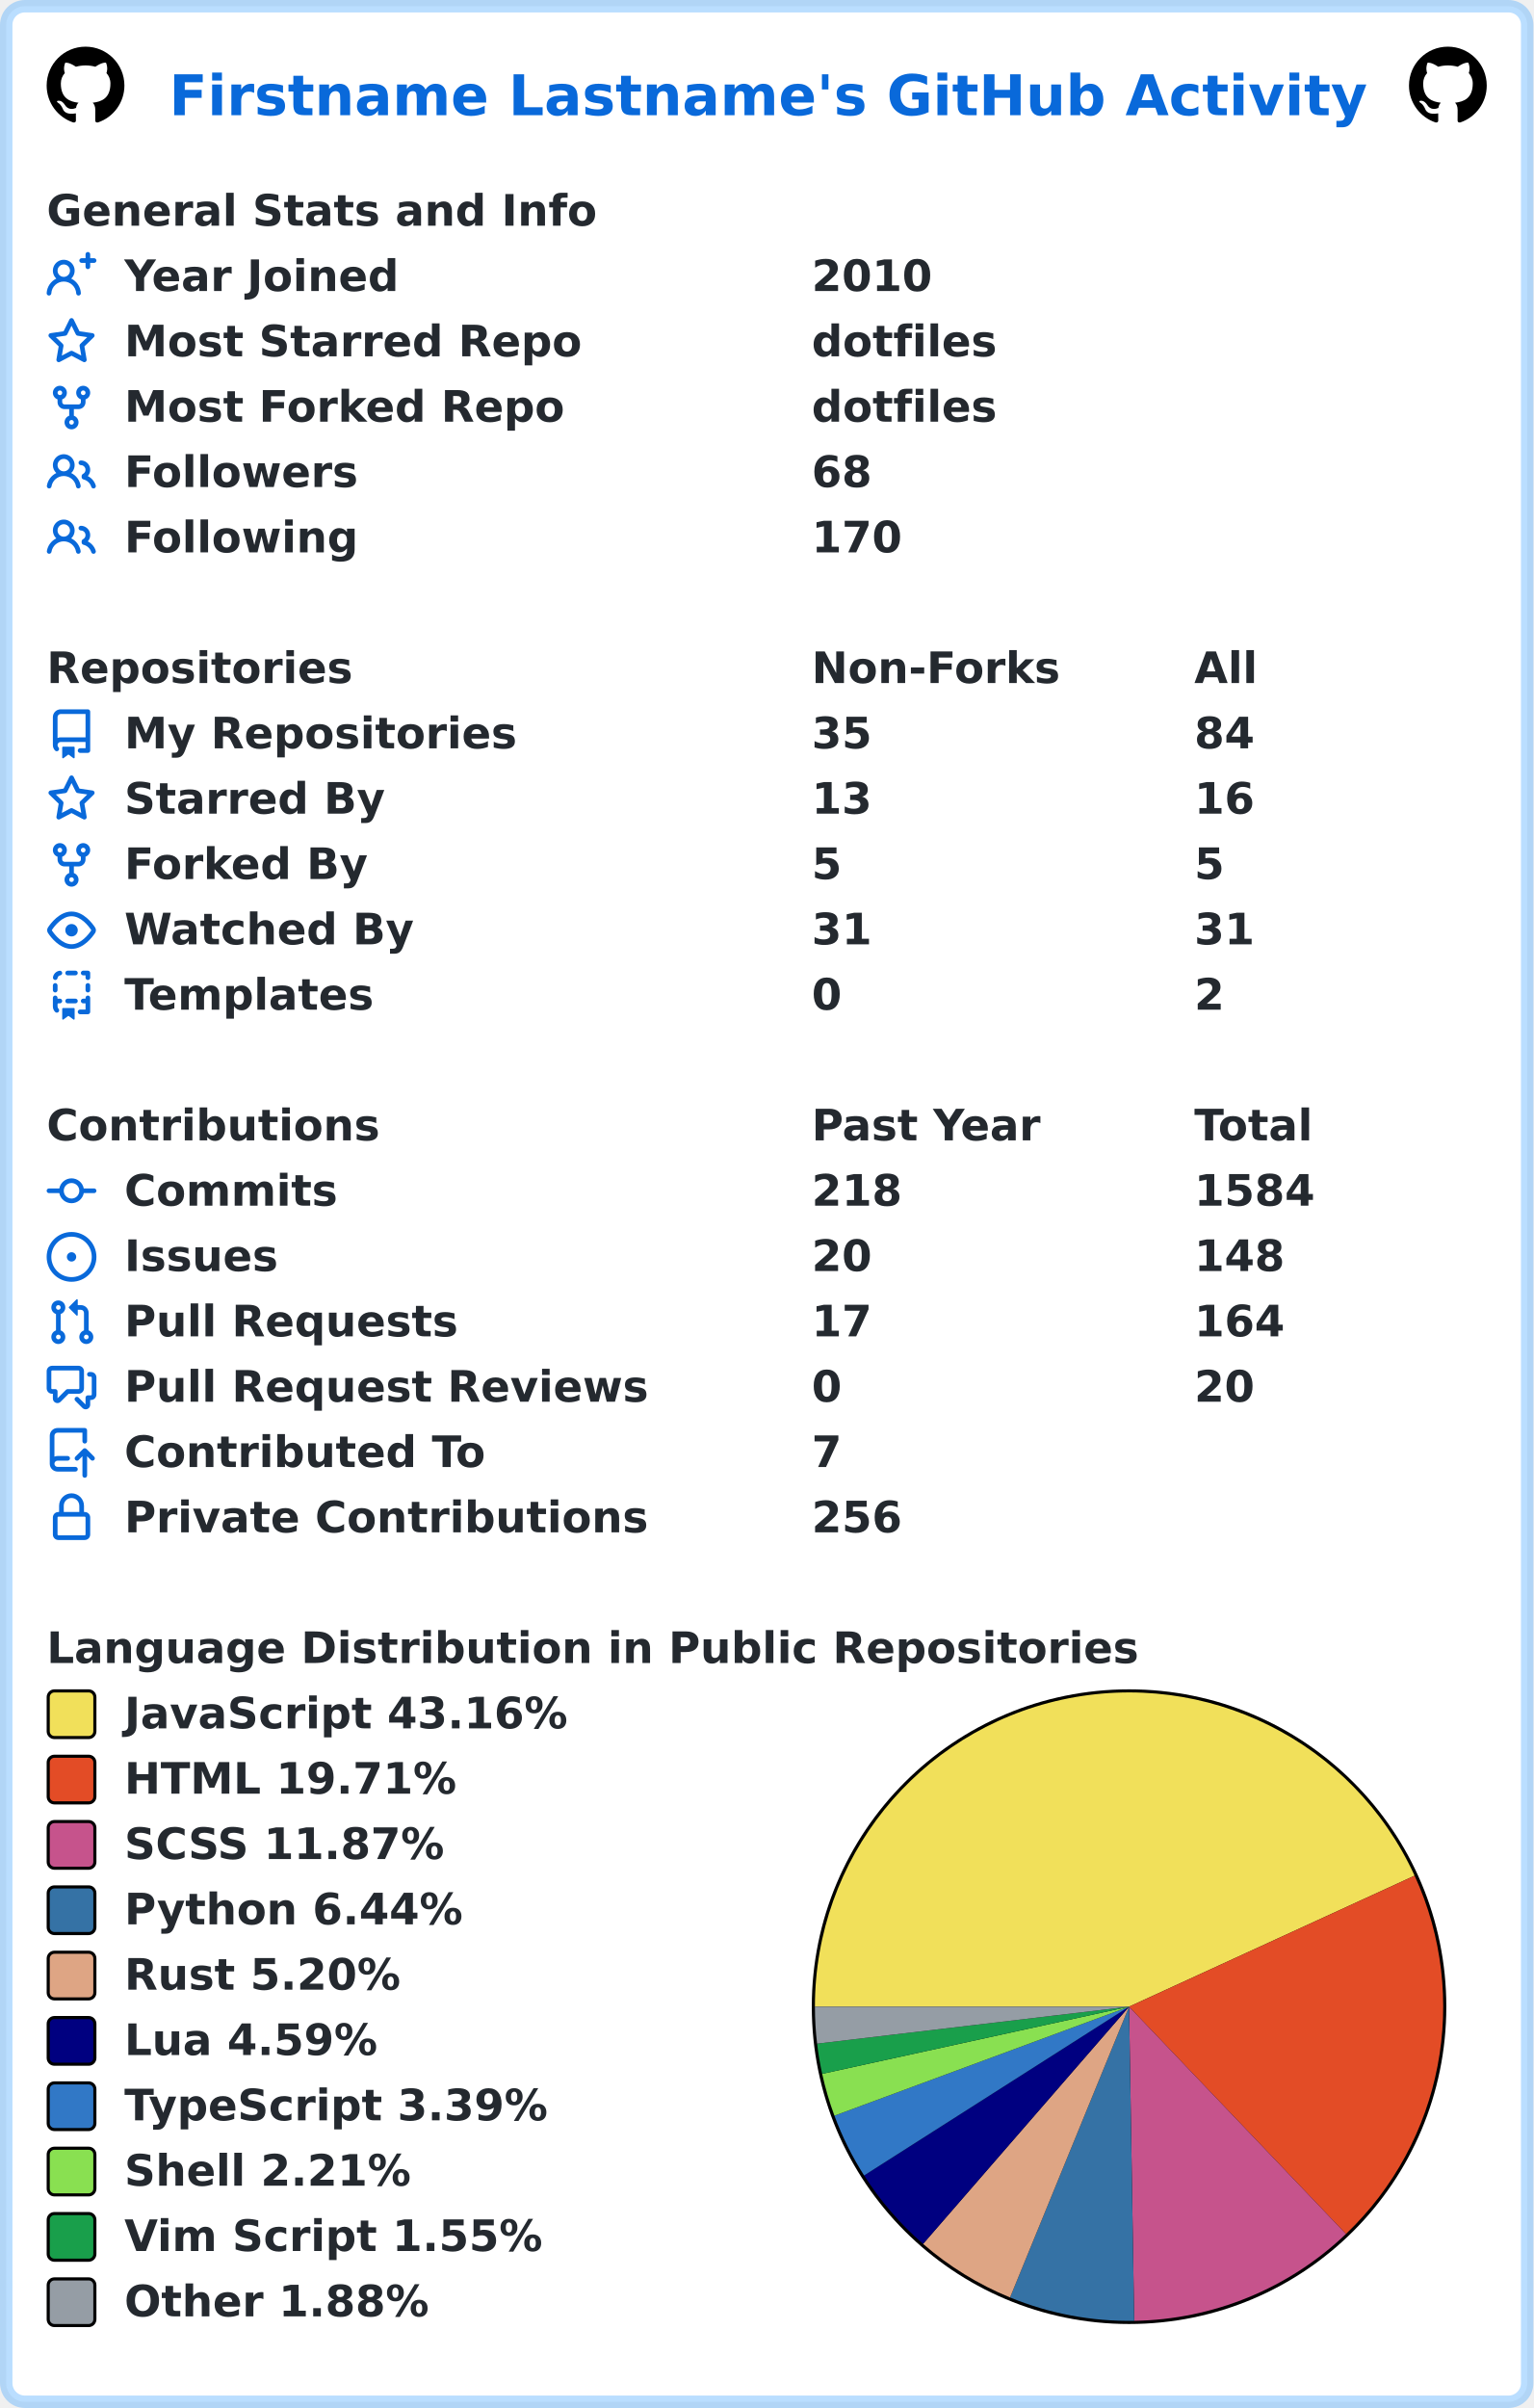
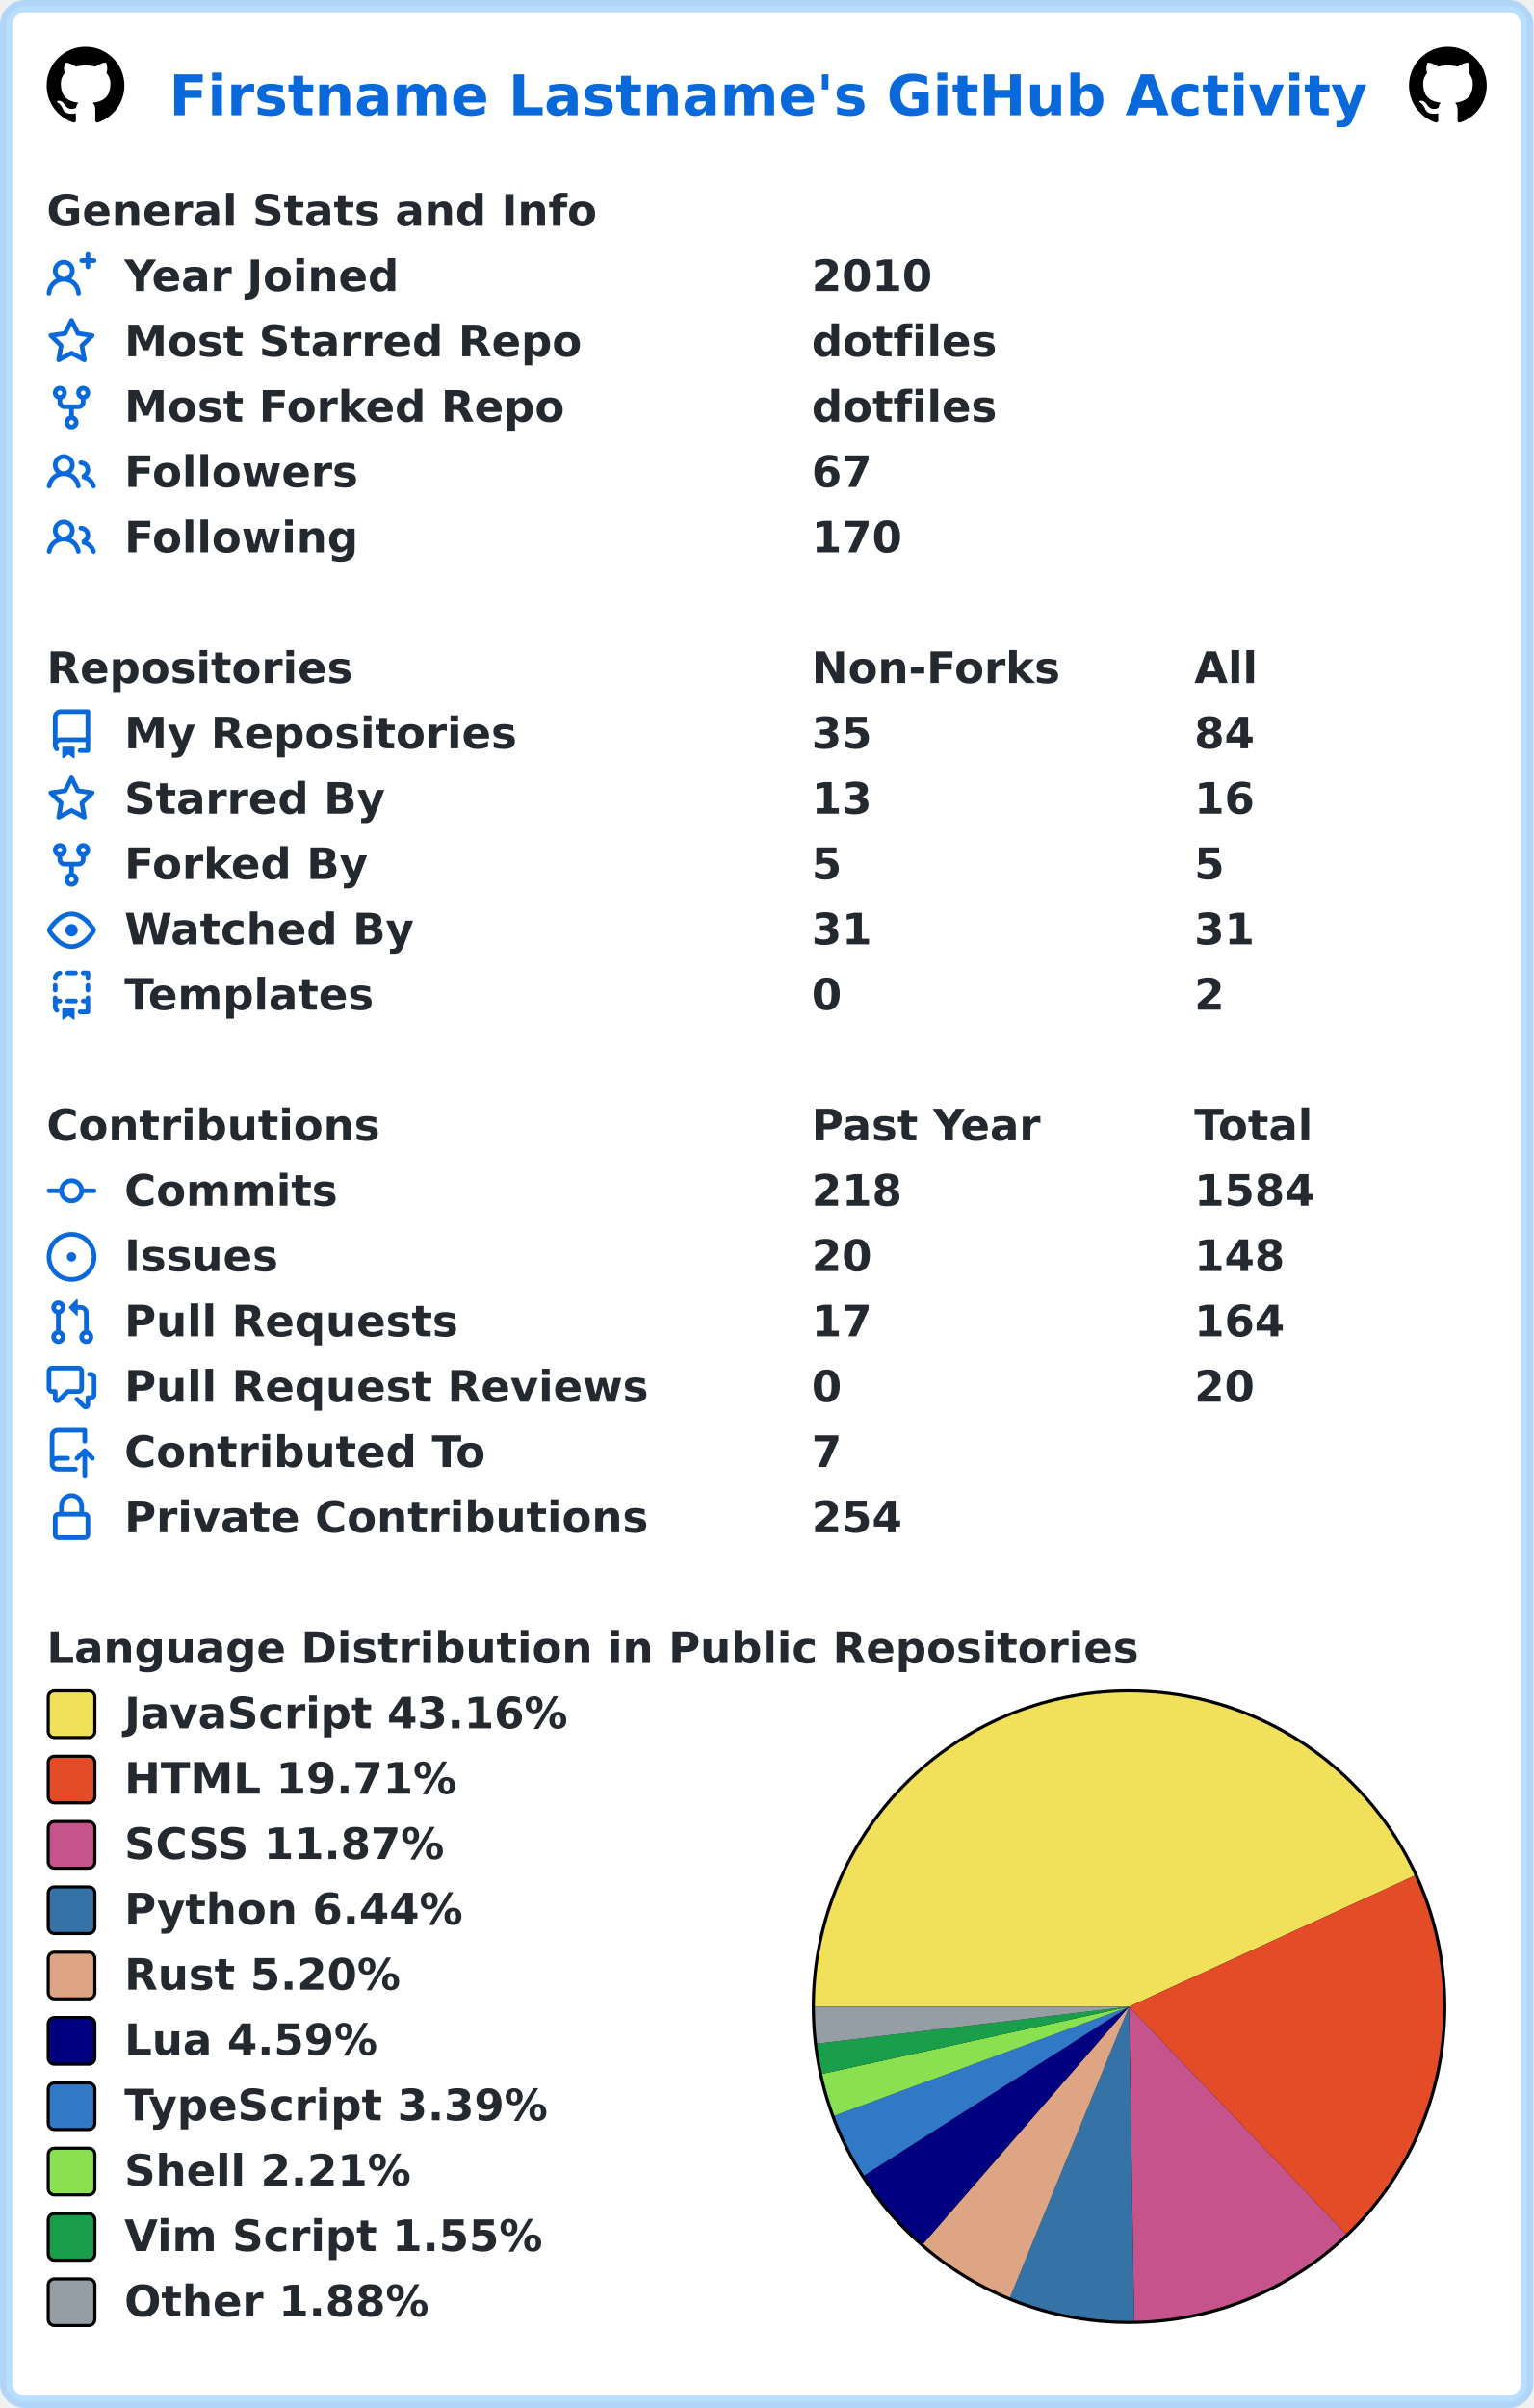
<svg xmlns="http://www.w3.org/2000/svg" width="493" height="774" viewBox="0 0 493 774" lang="en" xml:lang="en">
  <rect x="2" y="2" stroke-width="4" rx="6" width="489" height="770" stroke="rgba(84,174,255,0.4)" fill="#ffffff" />
  <g font-weight="600" font-size="110pt" font-family="Verdana,Geneva,DejaVu Sans,sans-serif" text-rendering="geometricPrecision">
    <text x="442" y="301" lengthAdjust="spacingAndGlyphs" textLength="3117" transform="scale(0.123)" fill="#0969da">Firstname Lastname's GitHub Activity</text>
    <svg x="15" y="15" width="25" height="25" viewBox="0 0 16 16">
      <path fill="#000000" fill-rule="evenodd" d="M8 0C3.58 0 0 3.58 0 8c0 3.54 2.29 6.53 5.47 7.59.4.07.55-.17.55-.38 0-.19-.01-.82-.01-1.49-2.01.37-2.53-.49-2.69-.94-.09-.23-.48-.94-.82-1.13-.28-.15-.68-.52-.01-.53.63-.01 1.08.58 1.23.82.72 1.21 1.87.87 2.33.66.07-.52.28-.87.51-1.07-1.78-.2-3.64-.89-3.64-3.95 0-.87.31-1.59.82-2.15-.08-.2-.36-1.02.08-2.12 0 0 .67-.21 2.2.82.64-.18 1.32-.27 2-.27.68 0 1.36.09 2 .27 1.53-1.04 2.2-.82 2.2-.82.44 1.1.16 1.92.08 2.12.51.56.82 1.27.82 2.15 0 3.07-1.87 3.75-3.65 3.95.29.25.54.73.54 1.48 0 1.07-.01 1.93-.01 2.2 0 .21.15.46.55.38A8.013 8.013 0 0016 8c0-4.42-3.58-8-8-8z" />
    </svg>
    <svg x="453" y="15" width="25" height="25" viewBox="0 0 16 16">
      <path fill="#000000" fill-rule="evenodd" d="M8 0C3.58 0 0 3.58 0 8c0 3.54 2.29 6.53 5.47 7.59.4.07.55-.17.55-.38 0-.19-.01-.82-.01-1.49-2.01.37-2.53-.49-2.69-.94-.09-.23-.48-.94-.82-1.13-.28-.15-.68-.52-.01-.53.63-.01 1.08.58 1.23.82.72 1.21 1.87.87 2.33.66.07-.52.28-.87.51-1.07-1.78-.2-3.64-.89-3.64-3.95 0-.87.31-1.59.82-2.15-.08-.2-.36-1.02.08-2.12 0 0 .67-.21 2.2.82.64-.18 1.32-.27 2-.27.68 0 1.36.09 2 .27 1.53-1.04 2.2-.82 2.2-.82.44 1.1.16 1.92.08 2.12.51.56.82 1.27.82 2.15 0 3.07-1.87 3.75-3.65 3.95.29.25.54.73.54 1.48 0 1.07-.01 1.93-.01 2.2 0 .21.15.46.55.38A8.013 8.013 0 0016 8c0-4.42-3.58-8-8-8z" />
    </svg>
    <g transform="translate(0, 60)" fill="#24292f">
      <g transform="translate(15, 0)">
        <g transform="scale(0.095)">
          <text x="0" y="132" textLength="1851" lengthAdjust="spacingAndGlyphs">General Stats and Info</text>
        </g>
      </g>
      <g transform="translate(15, 21)">
        <path fill="#0969da" fill-rule="evenodd" d="M13.25 0a.75.75 0 01.75.75V2h1.25a.75.75 0 010 1.5H14v1.25a.75.75 0 01-1.5 0V3.5h-1.25a.75.75 0 010-1.5h1.25V.75a.75.75 0 01.75-.75zM5.5 4a2 2 0 100 4 2 2 0 000-4zm2.4 4.548a3.5 3.5 0 10-4.799 0 5.527 5.527 0 00-3.1 4.66.75.75 0 101.498.085A4.01 4.01 0 015.5 9.5a4.01 4.01 0 014.001 3.793.75.75 0 101.498-.086 5.527 5.527 0 00-3.1-4.659z" />
        <g transform="scale(0.095)">
          <text lengthAdjust="spacingAndGlyphs" textLength="932" x="263" y="132">Year Joined</text>
          <text lengthAdjust="spacingAndGlyphs" textLength="420" x="2589" y="132">2010</text>
        </g>
      </g>
      <g transform="translate(15, 42)">
        <path fill="#0969da" fill-rule="evenodd" d="M8 .25a.75.75 0 01.673.418l1.882 3.815 4.21.612a.75.75 0 01.416 1.279l-3.046 2.97.719 4.192a.75.75 0 01-1.088.791L8 12.347l-3.766 1.98a.75.75 0 01-1.088-.79l.72-4.194L.818 6.374a.75.75 0 01.416-1.28l4.21-.611L7.327.668A.75.75 0 018 .25zm0 2.445L6.615 5.5a.75.75 0 01-.564.41l-3.097.45 2.24 2.184a.75.75 0 01.216.664l-.528 3.084 2.769-1.456a.75.75 0 01.698 0l2.77 1.456-.53-3.084a.75.75 0 01.216-.664l2.24-2.183-3.096-.45a.75.75 0 01-.564-.41L8 2.694v.001z" />
        <g transform="scale(0.095)">
          <text lengthAdjust="spacingAndGlyphs" textLength="1532" x="263" y="132">Most Starred Repo</text>
          <text lengthAdjust="spacingAndGlyphs" textLength="609" x="2589" y="132">dotfiles</text>
        </g>
      </g>
      <g transform="translate(15, 63)">
        <path fill="#0969da" fill-rule="evenodd" d="M5 3.25a.75.75 0 11-1.5 0 .75.75 0 011.5 0zm0 2.122a2.25 2.25 0 10-1.5 0v.878A2.25 2.25 0 005.75 8.5h1.5v2.128a2.251 2.251 0 101.5 0V8.5h1.5a2.25 2.25 0 002.25-2.25v-.878a2.25 2.25 0 10-1.5 0v.878a.75.75 0 01-.75.75h-4.5A.75.75 0 015 6.25v-.878zm3.75 7.378a.75.75 0 11-1.5 0 .75.75 0 011.5 0zm3-8.75a.75.75 0 100-1.5.75.75 0 000 1.5z" />
        <g transform="scale(0.095)">
          <text lengthAdjust="spacingAndGlyphs" textLength="1485" x="263" y="132">Most Forked Repo</text>
          <text lengthAdjust="spacingAndGlyphs" textLength="609" x="2589" y="132">dotfiles</text>
        </g>
      </g>
      <g transform="translate(15, 84)">
        <path fill="#0969da" fill-rule="evenodd" d="M5.5 3.5a2 2 0 100 4 2 2 0 000-4zM2 5.5a3.5 3.5 0 115.898 2.549 5.507 5.507 0 013.034 4.084.75.75 0 11-1.482.235 4.001 4.001 0 00-7.9 0 .75.75 0 01-1.482-.236A5.507 5.507 0 013.102 8.05 3.49 3.49 0 012 5.5zM11 4a.75.75 0 100 1.5 1.5 1.5 0 01.666 2.844.75.75 0 00-.416.672v.352a.75.75 0 00.574.73c1.2.289 2.162 1.2 2.522 2.372a.75.75 0 101.434-.44 5.01 5.01 0 00-2.56-3.012A3 3 0 0011 4z" />
        <g transform="scale(0.095)">
          <text lengthAdjust="spacingAndGlyphs" textLength="778" x="263" y="132">Followers</text>
-           <text lengthAdjust="spacingAndGlyphs" textLength="210" x="2589" y="132">68</text>
+           <text lengthAdjust="spacingAndGlyphs" textLength="210" x="2589" y="132">67</text>
        </g>
      </g>
      <g transform="translate(15, 105)">
        <path fill="#0969da" fill-rule="evenodd" d="M5.5 3.5a2 2 0 100 4 2 2 0 000-4zM2 5.5a3.5 3.5 0 115.898 2.549 5.507 5.507 0 013.034 4.084.75.75 0 11-1.482.235 4.001 4.001 0 00-7.9 0 .75.75 0 01-1.482-.236A5.507 5.507 0 013.102 8.05 3.49 3.49 0 012 5.5zM11 4a.75.75 0 100 1.5 1.5 1.5 0 01.666 2.844.75.75 0 00-.416.672v.352a.75.75 0 00.574.73c1.2.289 2.162 1.2 2.522 2.372a.75.75 0 101.434-.44 5.01 5.01 0 00-2.56-3.012A3 3 0 0011 4z" />
        <g transform="scale(0.095)">
          <text lengthAdjust="spacingAndGlyphs" textLength="780" x="263" y="132">Following</text>
          <text lengthAdjust="spacingAndGlyphs" textLength="315" x="2589" y="132">170</text>
        </g>
      </g>
    </g>
    <g transform="translate(0, 207)" fill="#24292f">
      <g transform="translate(15, 0)">
        <g transform="scale(0.095)">
          <text x="0" y="132" textLength="1020" lengthAdjust="spacingAndGlyphs">Repositories</text>
          <text x="2589" y="132" textLength="832" lengthAdjust="spacingAndGlyphs">Non-Forks</text>
          <text x="3884" y="132" textLength="206" lengthAdjust="spacingAndGlyphs">All</text>
        </g>
      </g>
      <g transform="translate(15, 21)">
        <path fill="#0969da" fill-rule="evenodd" d="M2 2.5A2.5 2.5 0 014.5 0h8.75a.75.75 0 01.75.75v12.5a.75.75 0 01-.75.75h-2.5a.75.75 0 110-1.5h1.75v-2h-8a1 1 0 00-.714 1.7.75.75 0 01-1.072 1.05A2.495 2.495 0 012 11.5v-9zm10.5-1V9h-8c-.356 0-.694.074-1 .208V2.5a1 1 0 011-1h8zM5 12.25v3.25a.25.25 0 00.4.2l1.45-1.087a.25.25 0 01.3 0L8.6 15.7a.25.25 0 00.4-.2v-3.25a.25.25 0 00-.25-.25h-3.5a.25.25 0 00-.25.25z" />
        <g transform="scale(0.095)">
          <text lengthAdjust="spacingAndGlyphs" textLength="1312" x="263" y="132">My Repositories</text>
          <text lengthAdjust="spacingAndGlyphs" textLength="210" x="2589" y="132">35</text>
          <text lengthAdjust="spacingAndGlyphs" textLength="210" x="3884" y="132">84</text>
        </g>
      </g>
      <g transform="translate(15, 42)">
        <path fill="#0969da" fill-rule="evenodd" d="M8 .25a.75.75 0 01.673.418l1.882 3.815 4.21.612a.75.75 0 01.416 1.279l-3.046 2.97.719 4.192a.75.75 0 01-1.088.791L8 12.347l-3.766 1.98a.75.75 0 01-1.088-.79l.72-4.194L.818 6.374a.75.75 0 01.416-1.28l4.21-.611L7.327.668A.75.75 0 018 .25zm0 2.445L6.615 5.5a.75.75 0 01-.564.41l-3.097.45 2.24 2.184a.75.75 0 01.216.664l-.528 3.084 2.769-1.456a.75.75 0 01.698 0l2.77 1.456-.53-3.084a.75.75 0 01.216-.664l2.24-2.183-3.096-.45a.75.75 0 01-.564-.41L8 2.694v.001z" />
        <g transform="scale(0.095)">
          <text lengthAdjust="spacingAndGlyphs" textLength="874" x="263" y="132">Starred By</text>
          <text lengthAdjust="spacingAndGlyphs" textLength="210" x="2589" y="132">13</text>
          <text lengthAdjust="spacingAndGlyphs" textLength="210" x="3884" y="132">16</text>
        </g>
      </g>
      <g transform="translate(15, 63)">
        <path fill="#0969da" fill-rule="evenodd" d="M5 3.25a.75.75 0 11-1.5 0 .75.75 0 011.5 0zm0 2.122a2.25 2.25 0 10-1.5 0v.878A2.25 2.25 0 005.75 8.5h1.5v2.128a2.251 2.251 0 101.5 0V8.5h1.5a2.25 2.25 0 002.25-2.25v-.878a2.25 2.25 0 10-1.5 0v.878a.75.75 0 01-.75.75h-4.5A.75.75 0 015 6.25v-.878zm3.75 7.378a.75.75 0 11-1.5 0 .75.75 0 011.5 0zm3-8.75a.75.75 0 100-1.5.75.75 0 000 1.5z" />
        <g transform="scale(0.095)">
          <text lengthAdjust="spacingAndGlyphs" textLength="828" x="263" y="132">Forked By</text>
          <text lengthAdjust="spacingAndGlyphs" textLength="105" x="2589" y="132">5</text>
          <text lengthAdjust="spacingAndGlyphs" textLength="105" x="3884" y="132">5</text>
        </g>
      </g>
      <g transform="translate(15, 84)">
        <path fill="#0969da" fill-rule="evenodd" d="M1.679 7.932c.412-.621 1.242-1.75 2.366-2.717C5.175 4.242 6.527 3.5 8 3.5c1.473 0 2.824.742 3.955 1.715 1.124.967 1.954 2.096 2.366 2.717a.119.119 0 010 .136c-.412.621-1.242 1.75-2.366 2.717C10.825 11.758 9.473 12.5 8 12.5c-1.473 0-2.824-.742-3.955-1.715C2.92 9.818 2.09 8.69 1.679 8.068a.119.119 0 010-.136zM8 2c-1.981 0-3.67.992-4.933 2.078C1.797 5.169.88 6.423.43 7.1a1.619 1.619 0 000 1.798c.45.678 1.367 1.932 2.637 3.024C4.329 13.008 6.019 14 8 14c1.981 0 3.67-.992 4.933-2.078 1.27-1.091 2.187-2.345 2.637-3.023a1.619 1.619 0 000-1.798c-.45-.678-1.367-1.932-2.637-3.023C11.671 2.992 9.981 2 8 2zm0 8a2 2 0 100-4 2 2 0 000 4z" />
        <g transform="scale(0.095)">
          <text lengthAdjust="spacingAndGlyphs" textLength="993" x="263" y="132">Watched By</text>
          <text lengthAdjust="spacingAndGlyphs" textLength="210" x="2589" y="132">31</text>
          <text lengthAdjust="spacingAndGlyphs" textLength="210" x="3884" y="132">31</text>
        </g>
      </g>
      <g transform="translate(15, 105)">
        <path fill="#0969da" fill-rule="evenodd" d="M6 .75A.75.75 0 016.75 0h2.5a.75.75 0 010 1.5h-2.5A.75.75 0 016 .75zm5 0a.75.75 0 01.75-.75h1.5a.75.75 0 01.75.75v1.5a.75.75 0 01-1.5 0V1.5h-.75A.75.75 0 0111 .75zM4.992.662a.75.75 0 01-.636.848c-.436.063-.783.41-.846.846a.75.75 0 01-1.485-.212A2.501 2.501 0 014.144.025a.75.75 0 01.848.637zM2.75 4a.75.75 0 01.75.75v1.5a.75.75 0 01-1.5 0v-1.5A.75.75 0 012.75 4zm10.5 0a.75.75 0 01.75.75v1.5a.75.75 0 01-1.5 0v-1.5a.75.75 0 01.75-.75zM2.75 8a.75.75 0 01.75.75v.268A1.72 1.72 0 013.75 9h.5a.75.75 0 010 1.5h-.5a.25.25 0 00-.25.25v.75c0 .28.114.532.3.714a.75.75 0 01-1.05 1.072A2.495 2.495 0 012 11.5V8.75A.75.75 0 012.75 8zm10.5 0a.75.75 0 01.75.75v4.5a.75.75 0 01-.75.75h-2.5a.75.75 0 010-1.5h1.75v-2h-.75a.75.75 0 010-1.5h.75v-.25a.75.75 0 01.75-.75zM6 9.75A.75.75 0 016.75 9h2.5a.75.75 0 010 1.5h-2.5A.75.75 0 016 9.75zm-1 2.5v3.25a.25.25 0 00.4.2l1.45-1.087a.25.25 0 01.3 0L8.6 15.7a.25.25 0 00.4-.2v-3.25a.25.25 0 00-.25-.25h-3.5a.25.25 0 00-.25.25z" />
        <g transform="scale(0.095)">
          <text lengthAdjust="spacingAndGlyphs" textLength="868" x="263" y="132">Templates</text>
          <text lengthAdjust="spacingAndGlyphs" textLength="105" x="2589" y="132">0</text>
          <text lengthAdjust="spacingAndGlyphs" textLength="105" x="3884" y="132">2</text>
        </g>
      </g>
    </g>
    <g transform="translate(0, 354)" fill="#24292f">
      <g transform="translate(15, 0)">
        <g transform="scale(0.095)">
          <text x="0" y="132" textLength="1112" lengthAdjust="spacingAndGlyphs">Contributions</text>
          <text x="2589" y="132" textLength="774" lengthAdjust="spacingAndGlyphs">Past Year</text>
          <text x="3884" y="132" textLength="414" lengthAdjust="spacingAndGlyphs">Total</text>
        </g>
      </g>
      <g transform="translate(15, 21)">
        <path fill="#0969da" fill-rule="evenodd" d="M10.5 7.75a2.5 2.5 0 11-5 0 2.5 2.5 0 015 0zm1.43.75a4.002 4.002 0 01-7.86 0H.75a.75.75 0 110-1.5h3.32a4.001 4.001 0 017.86 0h3.32a.75.75 0 110 1.5h-3.32z" />
        <g transform="scale(0.095)">
          <text lengthAdjust="spacingAndGlyphs" textLength="734" x="263" y="132">Commits</text>
          <text lengthAdjust="spacingAndGlyphs" textLength="315" x="2589" y="132">218</text>
          <text lengthAdjust="spacingAndGlyphs" textLength="420" x="3884" y="132">1584</text>
        </g>
      </g>
      <g transform="translate(15, 42)">
        <path fill="#0969da" d="M8 9.5a1.5 1.5 0 100-3 1.5 1.5 0 000 3z" />
        <path fill="#0969da" fill-rule="evenodd" d="M8 0a8 8 0 100 16A8 8 0 008 0zM1.5 8a6.5 6.5 0 1113 0 6.5 6.5 0 01-13 0z" />
        <g transform="scale(0.095)">
          <text lengthAdjust="spacingAndGlyphs" textLength="512" x="263" y="132">Issues</text>
          <text lengthAdjust="spacingAndGlyphs" textLength="210" x="2589" y="132">20</text>
          <text lengthAdjust="spacingAndGlyphs" textLength="315" x="3884" y="132">148</text>
        </g>
      </g>
      <g transform="translate(15, 63)">
        <path fill="#0969da" fill-rule="evenodd" d="M7.177 3.073L9.573.677A.25.25 0 0110 .854v4.792a.25.25 0 01-.427.177L7.177 3.427a.25.25 0 010-.354zM3.75 2.5a.75.75 0 100 1.5.75.75 0 000-1.5zm-2.25.75a2.25 2.25 0 113 2.122v5.256a2.251 2.251 0 11-1.5 0V5.372A2.25 2.25 0 011.5 3.25zM11 2.5h-1V4h1a1 1 0 011 1v5.628a2.251 2.251 0 101.5 0V5A2.5 2.5 0 0011 2.5zm1 10.25a.75.75 0 111.5 0 .75.75 0 01-1.5 0zM3.75 12a.75.75 0 100 1.5.75.75 0 000-1.5z" />
        <g transform="scale(0.095)">
          <text lengthAdjust="spacingAndGlyphs" textLength="1113" x="263" y="132">Pull Requests</text>
          <text lengthAdjust="spacingAndGlyphs" textLength="210" x="2589" y="132">17</text>
          <text lengthAdjust="spacingAndGlyphs" textLength="315" x="3884" y="132">164</text>
        </g>
      </g>
      <g transform="translate(15, 84)">
        <path fill="#0969da" fill-rule="evenodd" d="M1.5 2.75a.25.25 0 01.25-.25h8.5a.25.25 0 01.25.25v5.5a.25.25 0 01-.25.25h-3.5a.75.75 0 00-.53.22L3.5 11.44V9.25a.75.75 0 00-.75-.75h-1a.25.25 0 01-.25-.25v-5.5zM1.75 1A1.75 1.75 0 000 2.75v5.5C0 9.216.784 10 1.75 10H2v1.543a1.457 1.457 0 002.487 1.03L7.061 10h3.189A1.75 1.75 0 0012 8.25v-5.5A1.75 1.75 0 0010.25 1h-8.5zM14.5 4.75a.25.25 0 00-.25-.25h-.5a.75.75 0 110-1.5h.5c.966 0 1.75.784 1.75 1.75v5.5A1.75 1.75 0 0114.25 12H14v1.543a1.457 1.457 0 01-2.487 1.03L9.22 12.28a.75.75 0 111.06-1.06l2.22 2.22v-2.19a.75.75 0 01.75-.75h1a.25.25 0 00.25-.25v-5.5z" />
        <g transform="scale(0.095)">
          <text lengthAdjust="spacingAndGlyphs" textLength="1762" x="263" y="132">Pull Request Reviews</text>
          <text lengthAdjust="spacingAndGlyphs" textLength="105" x="2589" y="132">0</text>
          <text lengthAdjust="spacingAndGlyphs" textLength="210" x="3884" y="132">20</text>
        </g>
      </g>
      <g transform="translate(15, 105)">
        <path fill="#0969da" fill-rule="evenodd" d="M1 2.5A2.5 2.5 0 013.5 0h8.75a.75.75 0 01.75.75v3.5a.75.75 0 01-1.5 0V1.5h-8a1 1 0 00-1 1v6.708A2.492 2.492 0 013.5 9h3.25a.75.75 0 010 1.5H3.5a1 1 0 100 2h5.75a.75.75 0 010 1.5H3.5A2.5 2.5 0 011 11.5v-9zm13.23 7.79a.75.75 0 001.06-1.06l-2.505-2.505a.75.75 0 00-1.06 0L9.22 9.229a.75.75 0 001.06 1.061l1.225-1.224v6.184a.75.75 0 001.5 0V9.066l1.224 1.224z" />
        <g transform="scale(0.095)">
          <text lengthAdjust="spacingAndGlyphs" textLength="1234" x="263" y="132">Contributed To</text>
          <text lengthAdjust="spacingAndGlyphs" textLength="105" x="2589" y="132">7</text>
        </g>
      </g>
      <g transform="translate(15, 126)">
        <path fill="#0969da" fill-rule="evenodd" d="M4 4v2h-.25A1.75 1.75 0 002 7.75v5.5c0 .966.784 1.75 1.75 1.75h8.5A1.75 1.75 0 0014 13.25v-5.5A1.75 1.75 0 0012.25 6H12V4a4 4 0 10-8 0zm6.5 2V4a2.5 2.5 0 00-5 0v2h5zM12 7.5h.25a.25.25 0 01.25.25v5.5a.25.25 0 01-.25.25h-8.5a.25.25 0 01-.25-.25v-5.5a.25.25 0 01.25-.25H12z" />
        <g transform="scale(0.095)">
          <text lengthAdjust="spacingAndGlyphs" textLength="1742" x="263" y="132">Private Contributions</text>
-           <text lengthAdjust="spacingAndGlyphs" textLength="315" x="2589" y="132">256</text>
+           <text lengthAdjust="spacingAndGlyphs" textLength="315" x="2589" y="132">254</text>
        </g>
      </g>
    </g>
    <g transform="translate(0, 522)" fill="#24292f">
      <g transform="translate(15, 0)">
        <g transform="scale(0.095)">
          <text x="0" y="132" textLength="3652" lengthAdjust="spacingAndGlyphs">Language Distribution in Public Repositories</text>
        </g>
      </g>
      <g transform="translate(261, 21)">
        <circle cx="102" cy="102" r="102" fill="#000000" />
      </g>
      <g transform="translate(262, 22)">
        <path fill-rule="evenodd" fill="#f1e05a" d="M 0.0,101 A 101 101 0 0 1 192.805 58.895 L 101,101 Z" />
        <path fill-rule="evenodd" fill="#e34c26" d="M 192.805,58.895 A 101 101 0 0 1 170.742 174.055 L 101,101 Z" />
        <path fill-rule="evenodd" fill="#c6538c" d="M 170.742,174.055 A 101 101 0 0 1 102.649 201.987 L 101,101 Z" />
        <path fill-rule="evenodd" fill="#3572A5" d="M 102.649,201.987 A 101 101 0 0 1 62.735 194.471 L 101,101 Z" />
        <path fill-rule="evenodd" fill="#dea584" d="M 62.735,194.471 A 101 101 0 0 1 34.771 177.254 L 101,101 Z" />
        <path fill-rule="evenodd" fill="#000080" d="M 34.771,177.254 A 101 101 0 0 1 15.816 155.264 L 101,101 Z" />
        <path fill-rule="evenodd" fill="#3178c6" d="M 15.816,155.264 A 101 101 0 0 1 6.272 136.036 L 101,101 Z" />
        <path fill-rule="evenodd" fill="#89e051" d="M 6.272,136.036 A 101 101 0 0 1 2.335 122.594 L 101,101 Z" />
        <path fill-rule="evenodd" fill="#199f4b" d="M 2.335,122.594 A 101 101 0 0 1 0.701 112.882 L 101,101 Z" />
        <path fill-rule="evenodd" fill="#959da5" d="M 0.701,112.882 A 101 101 0 0 1 0.0 101 L 101,101 Z" />
      </g>
      <g transform="translate(15, 21)">
        <rect x="0.5" y="0.5" rx="2" width="15" height="15" fill="#f1e05a" stroke-width="1" stroke="#000000" />
        <text transform="scale(0.095)" x="263" y="132" textLength="1516" lengthAdjust="spacingAndGlyphs">JavaScript 43.16%</text>
      </g>
      <g transform="translate(15, 42)">
        <rect x="0.5" y="0.5" rx="2" width="15" height="15" fill="#e34c26" stroke-width="1" stroke="#000000" />
        <text transform="scale(0.095)" x="263" y="132" textLength="1142" lengthAdjust="spacingAndGlyphs">HTML 19.71%</text>
      </g>
      <g transform="translate(15, 63)">
        <rect x="0.5" y="0.5" rx="2" width="15" height="15" fill="#c6538c" stroke-width="1" stroke="#000000" />
        <text transform="scale(0.095)" x="263" y="132" textLength="1113" lengthAdjust="spacingAndGlyphs">SCSS 11.87%</text>
      </g>
      <g transform="translate(15, 84)">
        <rect x="0.5" y="0.5" rx="2" width="15" height="15" fill="#3572A5" stroke-width="1" stroke="#000000" />
        <text transform="scale(0.095)" x="263" y="132" textLength="1149" lengthAdjust="spacingAndGlyphs">Python 6.44%</text>
      </g>
      <g transform="translate(15, 105)">
        <rect x="0.5" y="0.5" rx="2" width="15" height="15" fill="#dea584" stroke-width="1" stroke="#000000" />
        <text transform="scale(0.095)" x="263" y="132" textLength="946" lengthAdjust="spacingAndGlyphs">Rust 5.20%</text>
      </g>
      <g transform="translate(15, 126)">
        <rect x="0.5" y="0.5" rx="2" width="15" height="15" fill="#000080" stroke-width="1" stroke="#000000" />
        <text transform="scale(0.095)" x="263" y="132" textLength="874" lengthAdjust="spacingAndGlyphs">Lua 4.59%</text>
      </g>
      <g transform="translate(15, 147)">
        <rect x="0.5" y="0.5" rx="2" width="15" height="15" fill="#3178c6" stroke-width="1" stroke="#000000" />
        <text transform="scale(0.095)" x="263" y="132" textLength="1462" lengthAdjust="spacingAndGlyphs">TypeScript 3.39%</text>
      </g>
      <g transform="translate(15, 168)">
        <rect x="0.5" y="0.5" rx="2" width="15" height="15" fill="#89e051" stroke-width="1" stroke="#000000" />
        <text transform="scale(0.095)" x="263" y="132" textLength="982" lengthAdjust="spacingAndGlyphs">Shell 2.21%</text>
      </g>
      <g transform="translate(15, 189)">
        <rect x="0.5" y="0.5" rx="2" width="15" height="15" fill="#199f4b" stroke-width="1" stroke="#000000" />
        <text transform="scale(0.095)" x="263" y="132" textLength="1428" lengthAdjust="spacingAndGlyphs">Vim Script 1.55%</text>
      </g>
      <g transform="translate(15, 210)">
        <rect x="0.5" y="0.5" rx="2" width="15" height="15" fill="#959da5" stroke-width="1" stroke="#000000" />
        <text transform="scale(0.095)" x="263" y="132" textLength="1047" lengthAdjust="spacingAndGlyphs">Other 1.88%</text>
      </g>
    </g>
  </g>
</svg>
